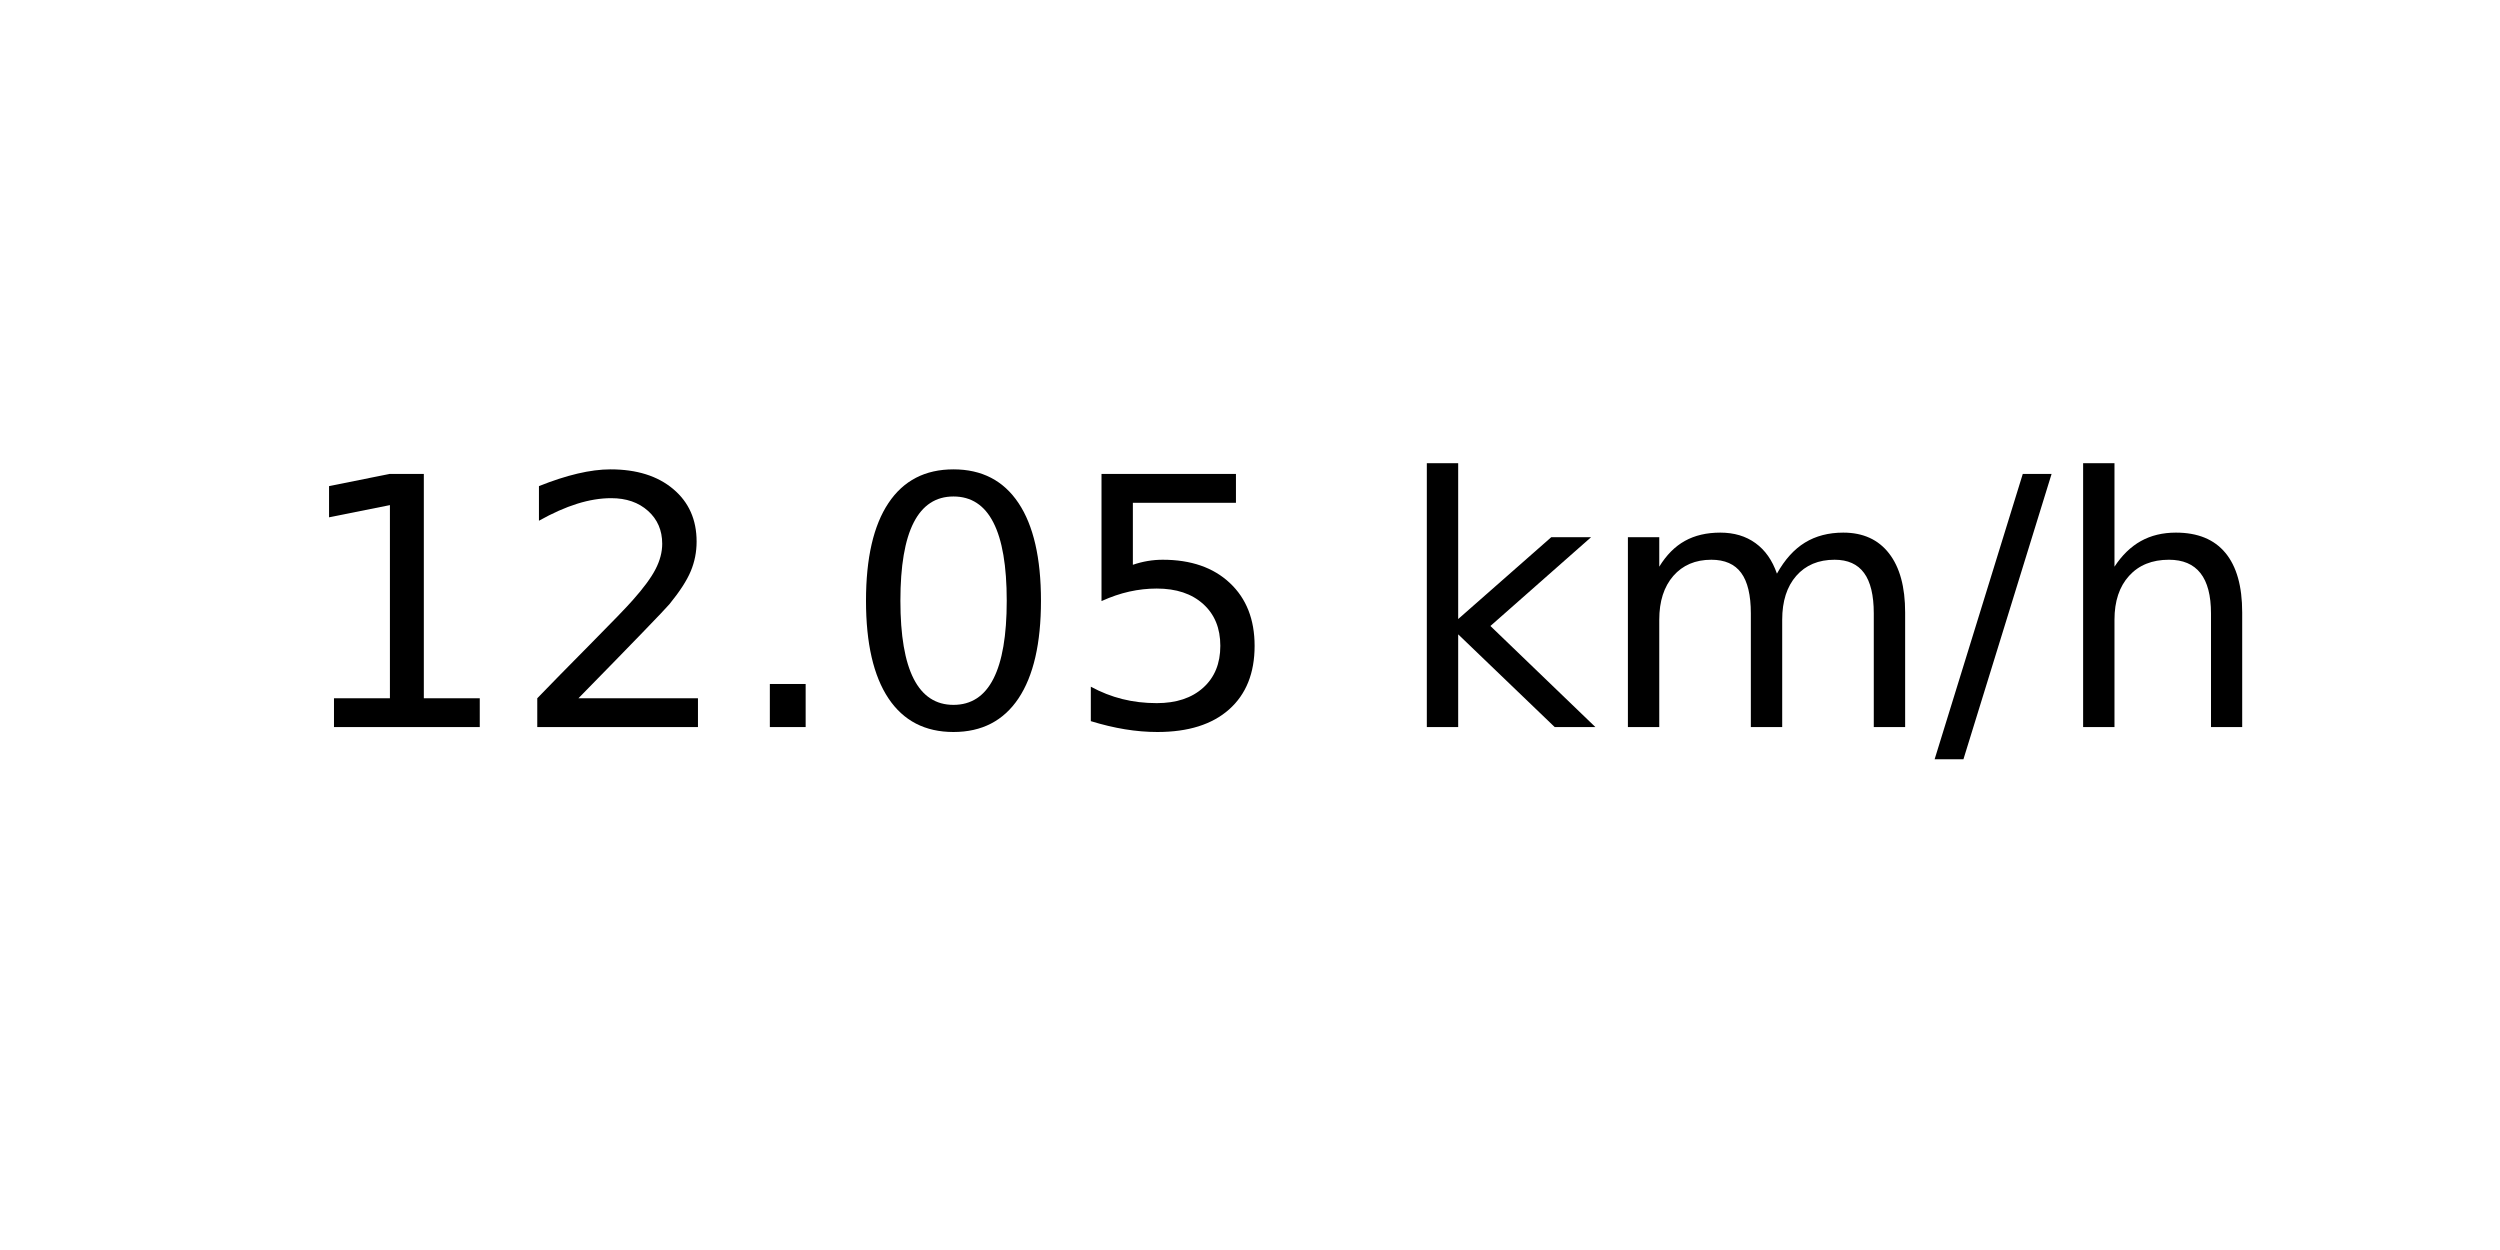
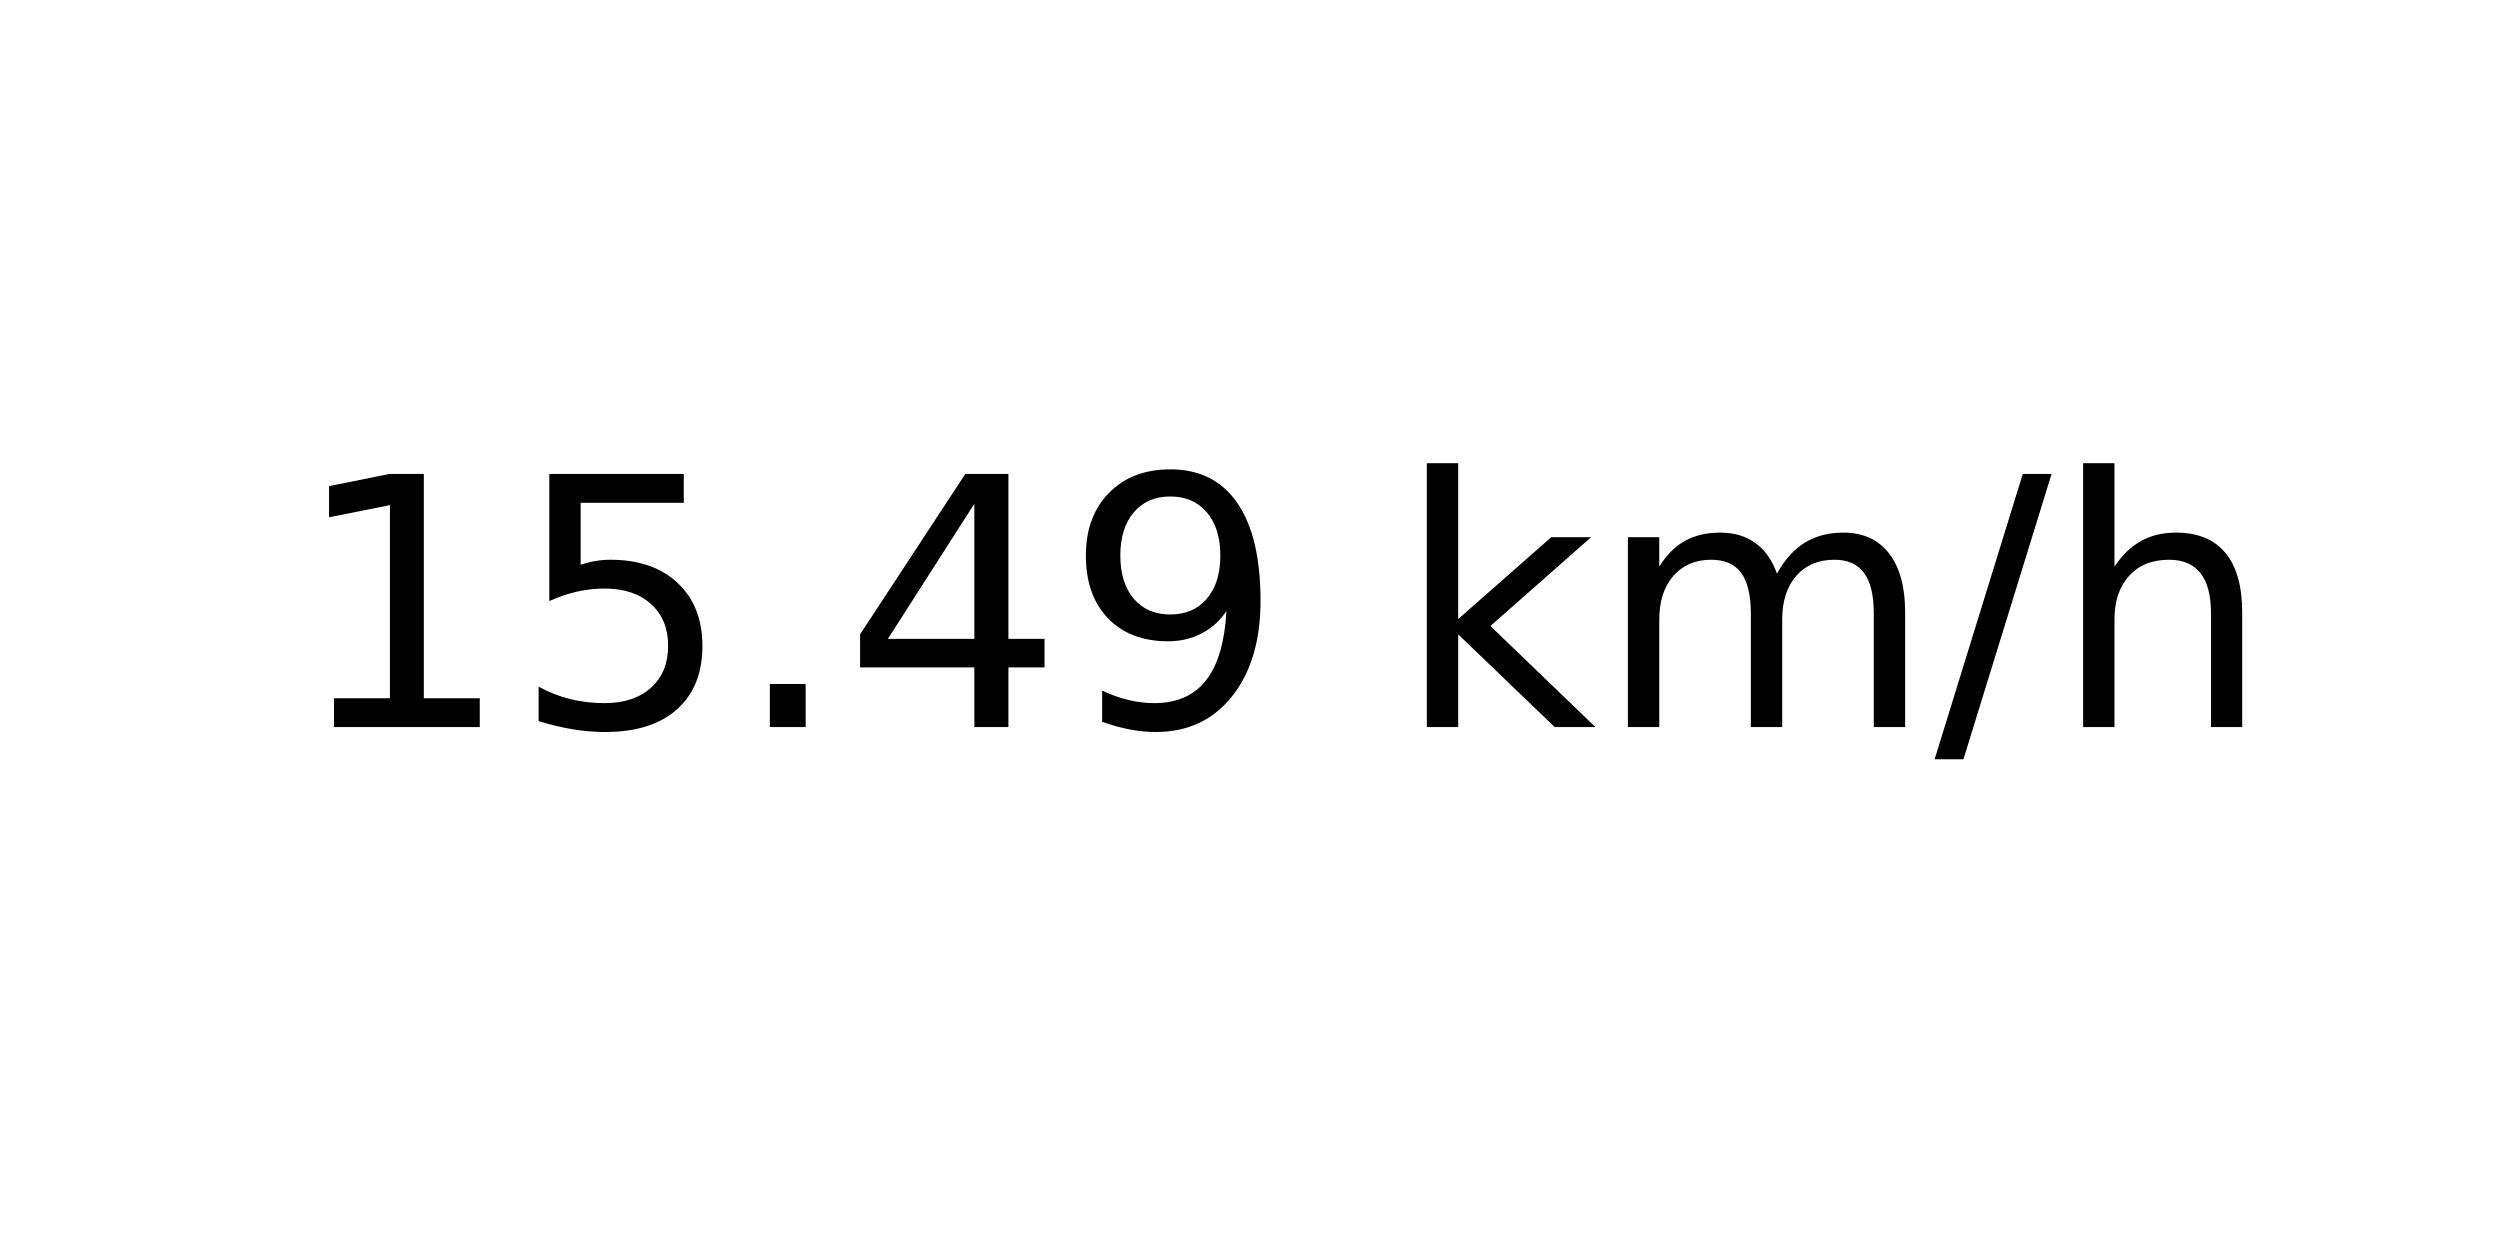
<svg xmlns="http://www.w3.org/2000/svg" xmlns:xlink="http://www.w3.org/1999/xlink" width="72pt" height="36pt" viewBox="0 0 72 36" version="1.1">
  <defs>
    <style type="text/css">*{stroke-linejoin: round; stroke-linecap: butt}</style>
  </defs>
  <g id="figure_1">
    <g id="axes_1">
      <g id="text_1">
        <g transform="translate(8.378125 20.93937) scale(0.1 -0.1)">
          <defs>
            <path id="DejaVuSans-31" d="M 794 531  L 1825 531  L 1825 4091  L 703 3866  L 703 4441  L 1819 4666  L 2450 4666  L 2450 531  L 3481 531  L 3481 0  L 794 0  L 794 531  z " transform="scale(0.015625)" />
-             <path id="DejaVuSans-32" d="M 1228 531  L 3431 531  L 3431 0  L 469 0  L 469 531  Q 828 903 1448 1529  Q 2069 2156 2228 2338  Q 2531 2678 2651 2914  Q 2772 3150 2772 3378  Q 2772 3750 2511 3984  Q 2250 4219 1831 4219  Q 1534 4219 1204 4116  Q 875 4013 500 3803  L 500 4441  Q 881 4594 1212 4672  Q 1544 4750 1819 4750  Q 2544 4750 2975 4387  Q 3406 4025 3406 3419  Q 3406 3131 3298 2873  Q 3191 2616 2906 2266  Q 2828 2175 2409 1742  Q 1991 1309 1228 531  z " transform="scale(0.015625)" />
+             <path id="DejaVuSans-35" d="M 691 4666  L 3169 4666  L 3169 4134  L 1269 4134  L 1269 2991  Q 1406 3038 1543 3061  Q 1681 3084 1819 3084  Q 2600 3084 3056 2656  Q 3513 2228 3513 1497  Q 3513 744 3044 326  Q 2575 -91 1722 -91  Q 1428 -91 1123 -41  Q 819 9 494 109  L 494 744  Q 775 591 1075 516  Q 1375 441 1709 441  Q 2250 441 2565 725  Q 2881 1009 2881 1497  Q 2881 1984 2565 2268  Q 2250 2553 1709 2553  Q 1456 2553 1204 2497  Q 953 2441 691 2322  L 691 4666  z " transform="scale(0.015625)" />
            <path id="DejaVuSans-2e" d="M 684 794  L 1344 794  L 1344 0  L 684 0  L 684 794  z " transform="scale(0.015625)" />
-             <path id="DejaVuSans-30" d="M 2034 4250  Q 1547 4250 1301 3770  Q 1056 3291 1056 2328  Q 1056 1369 1301 889  Q 1547 409 2034 409  Q 2525 409 2770 889  Q 3016 1369 3016 2328  Q 3016 3291 2770 3770  Q 2525 4250 2034 4250  z M 2034 4750  Q 2819 4750 3233 4129  Q 3647 3509 3647 2328  Q 3647 1150 3233 529  Q 2819 -91 2034 -91  Q 1250 -91 836 529  Q 422 1150 422 2328  Q 422 3509 836 4129  Q 1250 4750 2034 4750  z " transform="scale(0.015625)" />
-             <path id="DejaVuSans-35" d="M 691 4666  L 3169 4666  L 3169 4134  L 1269 4134  L 1269 2991  Q 1406 3038 1543 3061  Q 1681 3084 1819 3084  Q 2600 3084 3056 2656  Q 3513 2228 3513 1497  Q 3513 744 3044 326  Q 2575 -91 1722 -91  Q 1428 -91 1123 -41  Q 819 9 494 109  L 494 744  Q 775 591 1075 516  Q 1375 441 1709 441  Q 2250 441 2565 725  Q 2881 1009 2881 1497  Q 2881 1984 2565 2268  Q 2250 2553 1709 2553  Q 1456 2553 1204 2497  Q 953 2441 691 2322  L 691 4666  z " transform="scale(0.015625)" />
+             <path id="DejaVuSans-34" d="M 2419 4116  L 825 1625  L 2419 1625  L 2419 4116  z M 2253 4666  L 3047 4666  L 3047 1625  L 3713 1625  L 3713 1100  L 3047 1100  L 3047 0  L 2419 0  L 2419 1100  L 313 1100  L 313 1709  L 2253 4666  z " transform="scale(0.015625)" />
+             <path id="DejaVuSans-39" d="M 703 97  L 703 672  Q 941 559 1184 500  Q 1428 441 1663 441  Q 2288 441 2617 861  Q 2947 1281 2994 2138  Q 2813 1869 2534 1725  Q 2256 1581 1919 1581  Q 1219 1581 811 2004  Q 403 2428 403 3163  Q 403 3881 828 4315  Q 1253 4750 1959 4750  Q 2769 4750 3195 4129  Q 3622 3509 3622 2328  Q 3622 1225 3098 567  Q 2575 -91 1691 -91  Q 1453 -91 1209 -44  Q 966 3 703 97  z M 1959 2075  Q 2384 2075 2632 2365  Q 2881 2656 2881 3163  Q 2881 3666 2632 3958  Q 2384 4250 1959 4250  Q 1534 4250 1286 3958  Q 1038 3666 1038 3163  Q 1038 2656 1286 2365  Q 1534 2075 1959 2075  z " transform="scale(0.015625)" />
            <path id="DejaVuSans-20" transform="scale(0.015625)" />
            <path id="DejaVuSans-6b" d="M 581 4863  L 1159 4863  L 1159 1991  L 2875 3500  L 3609 3500  L 1753 1863  L 3688 0  L 2938 0  L 1159 1709  L 1159 0  L 581 0  L 581 4863  z " transform="scale(0.015625)" />
            <path id="DejaVuSans-6d" d="M 3328 2828  Q 3544 3216 3844 3400  Q 4144 3584 4550 3584  Q 5097 3584 5394 3201  Q 5691 2819 5691 2113  L 5691 0  L 5113 0  L 5113 2094  Q 5113 2597 4934 2840  Q 4756 3084 4391 3084  Q 3944 3084 3684 2787  Q 3425 2491 3425 1978  L 3425 0  L 2847 0  L 2847 2094  Q 2847 2600 2669 2842  Q 2491 3084 2119 3084  Q 1678 3084 1418 2786  Q 1159 2488 1159 1978  L 1159 0  L 581 0  L 581 3500  L 1159 3500  L 1159 2956  Q 1356 3278 1631 3431  Q 1906 3584 2284 3584  Q 2666 3584 2933 3390  Q 3200 3197 3328 2828  z " transform="scale(0.015625)" />
            <path id="DejaVuSans-2f" d="M 1625 4666  L 2156 4666  L 531 -594  L 0 -594  L 1625 4666  z " transform="scale(0.015625)" />
            <path id="DejaVuSans-68" d="M 3513 2113  L 3513 0  L 2938 0  L 2938 2094  Q 2938 2591 2744 2837  Q 2550 3084 2163 3084  Q 1697 3084 1428 2787  Q 1159 2491 1159 1978  L 1159 0  L 581 0  L 581 4863  L 1159 4863  L 1159 2956  Q 1366 3272 1645 3428  Q 1925 3584 2291 3584  Q 2894 3584 3203 3211  Q 3513 2838 3513 2113  z " transform="scale(0.015625)" />
          </defs>
          <use xlink:href="#DejaVuSans-31" />
-           <use xlink:href="#DejaVuSans-32" x="63.623" />
+           <use xlink:href="#DejaVuSans-35" x="63.623" />
          <use xlink:href="#DejaVuSans-2e" x="127.246" />
-           <use xlink:href="#DejaVuSans-30" x="159.033" />
-           <use xlink:href="#DejaVuSans-35" x="222.656" />
+           <use xlink:href="#DejaVuSans-34" x="159.033" />
+           <use xlink:href="#DejaVuSans-39" x="222.656" />
          <use xlink:href="#DejaVuSans-20" x="286.279" />
          <use xlink:href="#DejaVuSans-6b" x="318.066" />
          <use xlink:href="#DejaVuSans-6d" x="375.977" />
          <use xlink:href="#DejaVuSans-2f" x="473.389" />
          <use xlink:href="#DejaVuSans-68" x="507.08" />
        </g>
      </g>
    </g>
  </g>
</svg>
